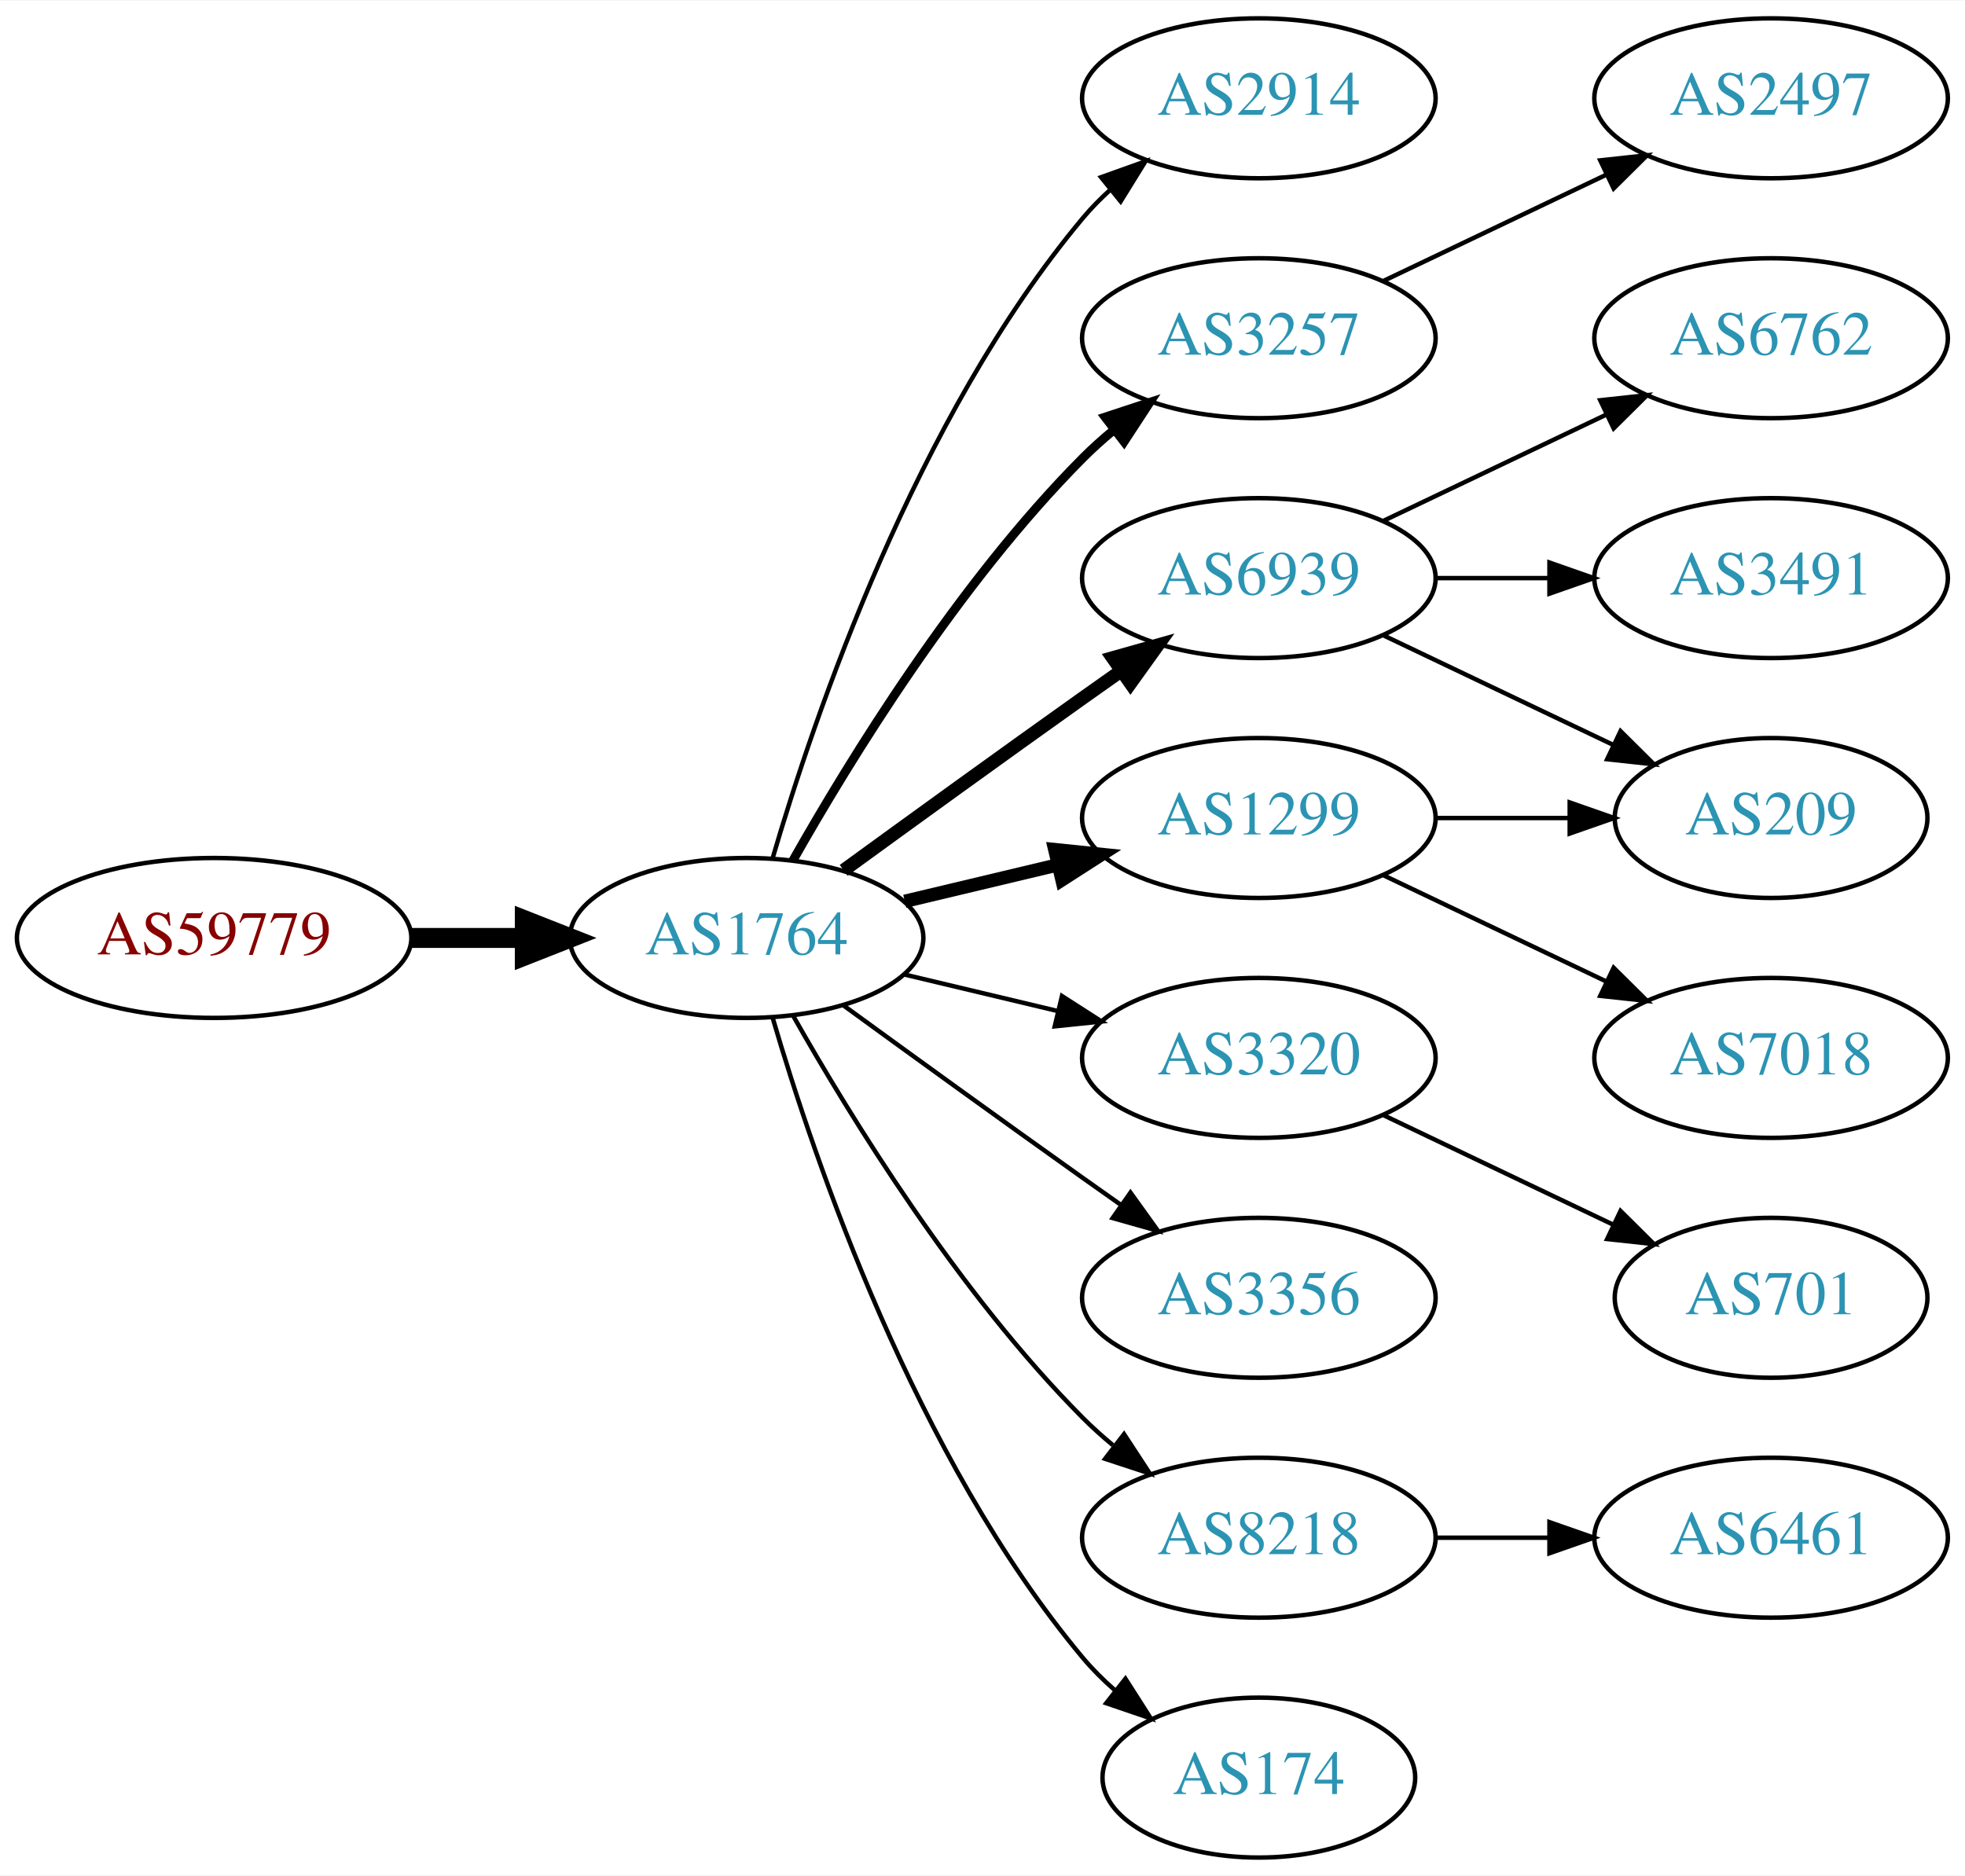
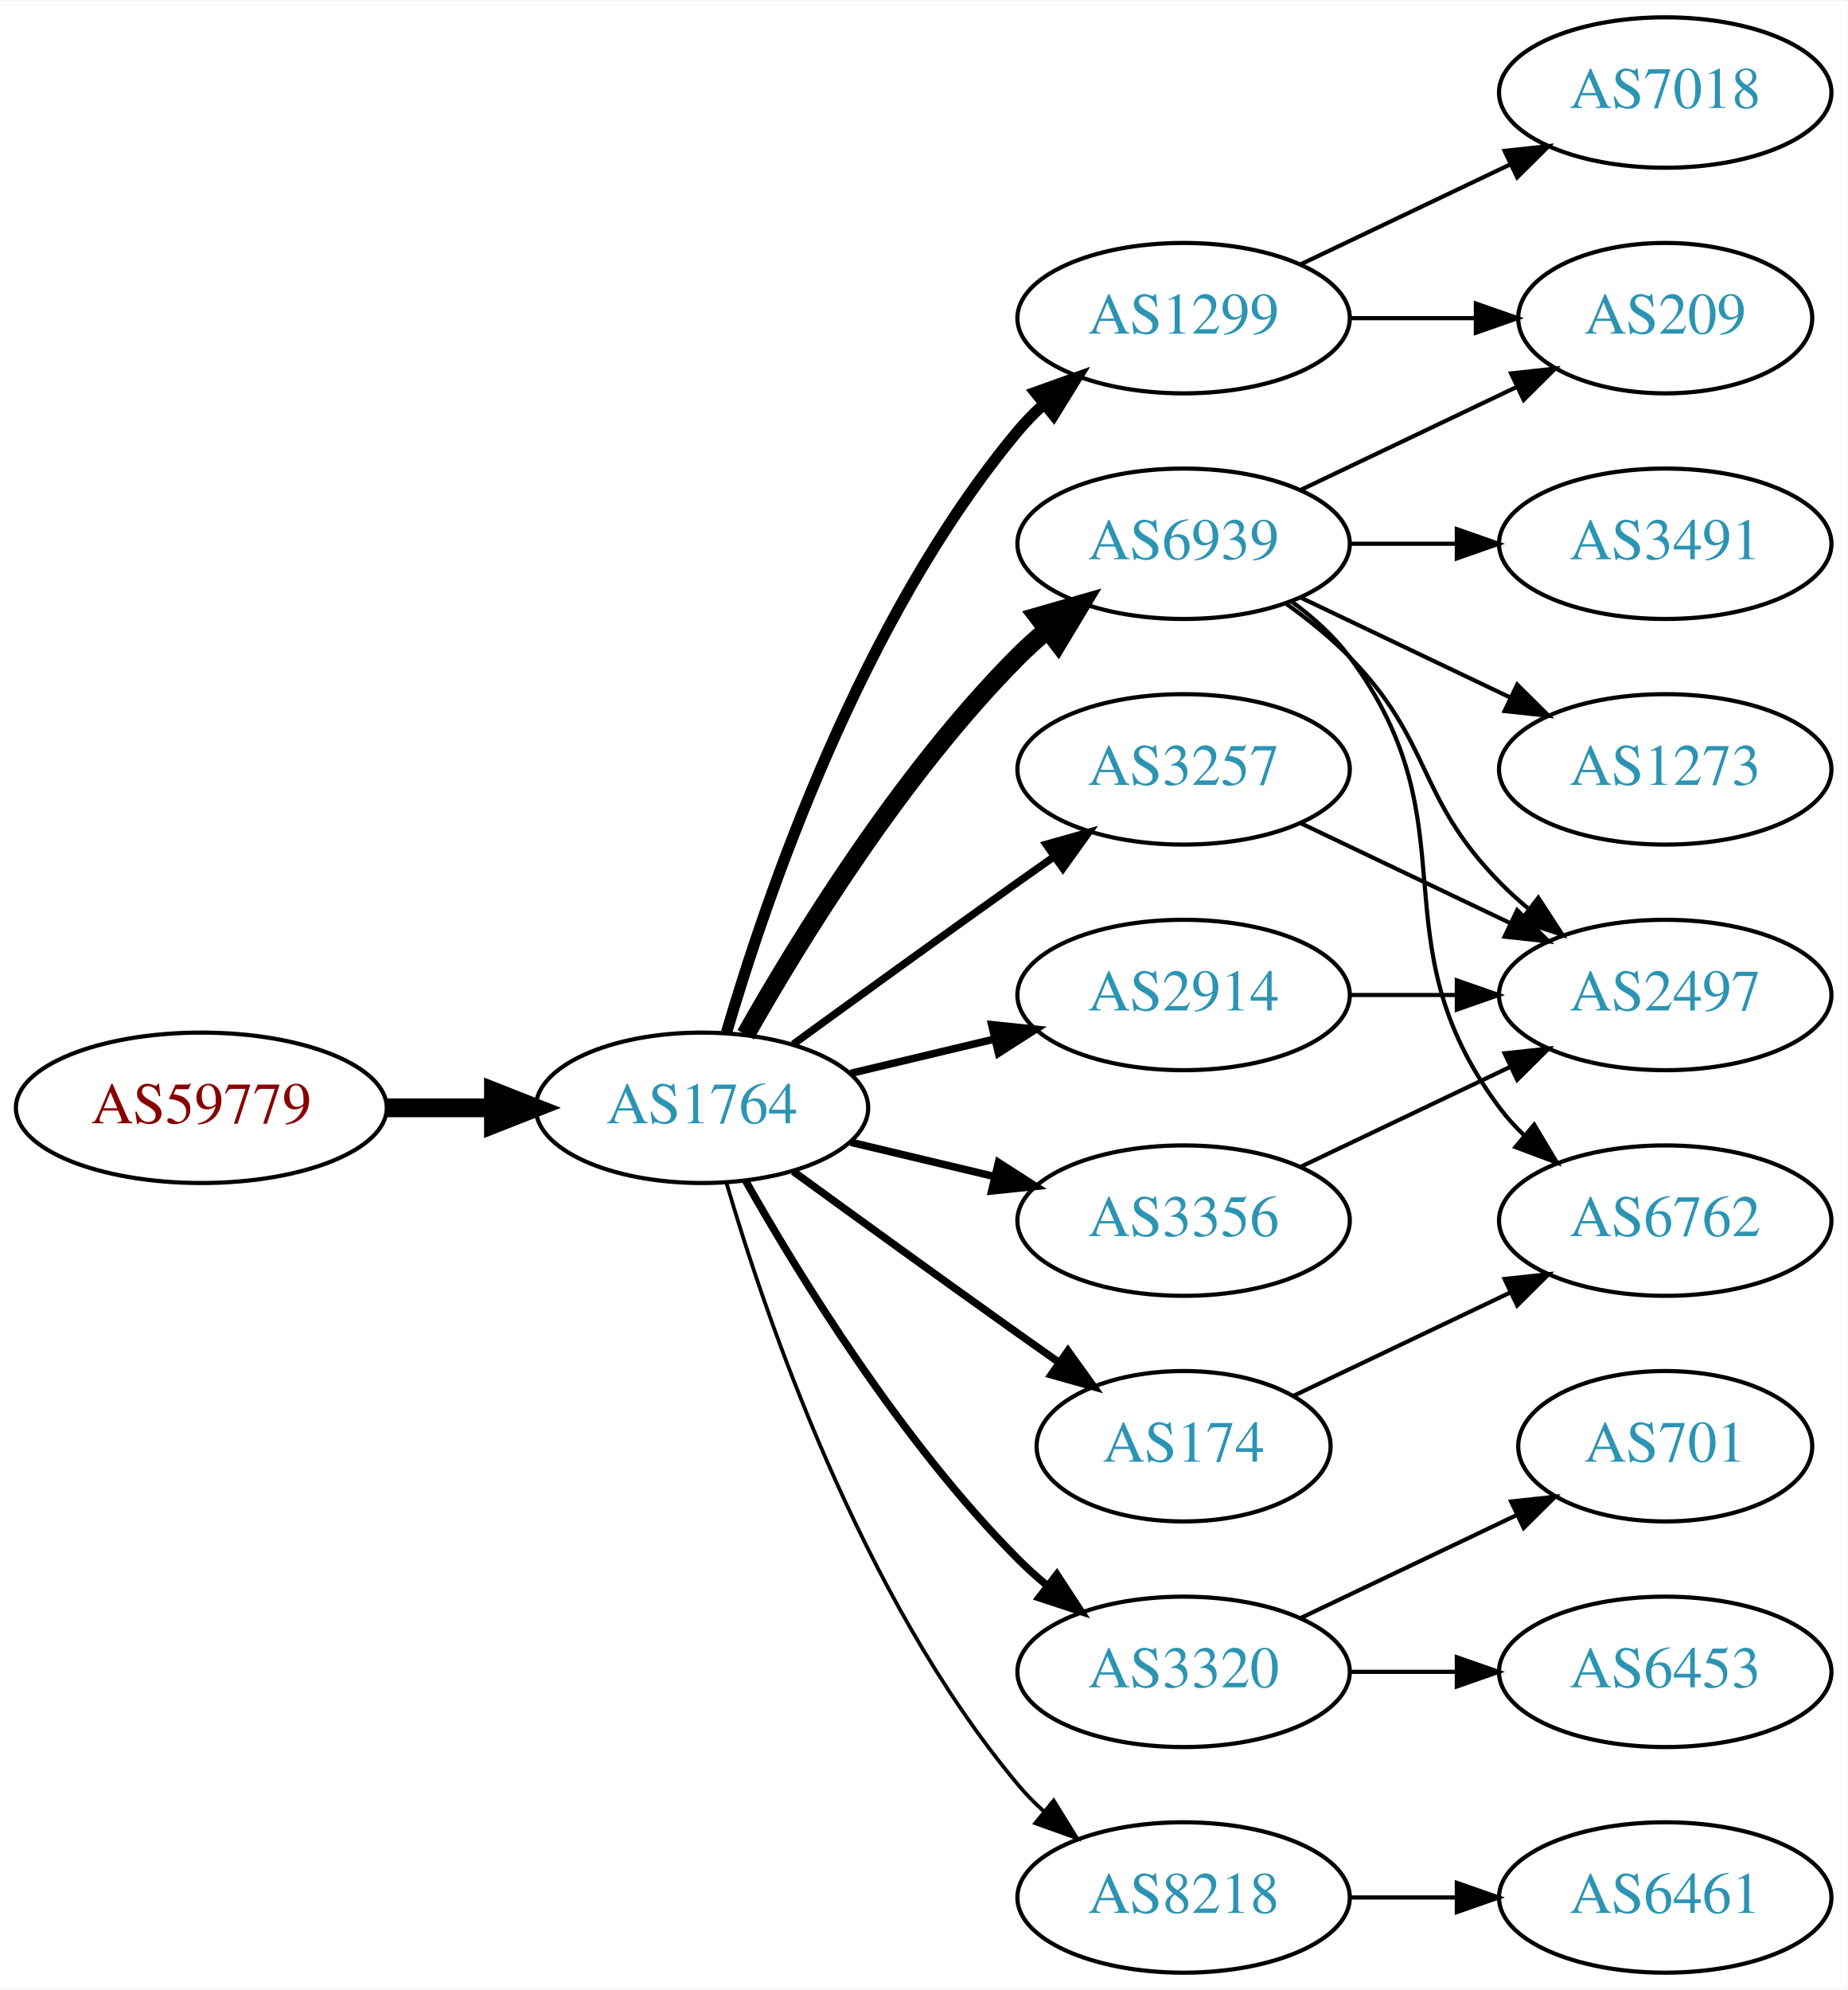
- <svg xmlns="http://www.w3.org/2000/svg" xmlns:xlink="http://www.w3.org/1999/xlink" width="442pt" height="422pt" viewBox="0.00 0.00 442.27 422.00">
-   <g id="graph0" class="graph" transform="scale(1 1) rotate(0) translate(4 418)">
-     <polygon fill="white" stroke="none" points="-4,4 -4,-418 438.271,-418 438.271,4 -4,4" />
+ <svg xmlns="http://www.w3.org/2000/svg" xmlns:xlink="http://www.w3.org/1999/xlink" width="442pt" height="476pt" viewBox="0.00 0.00 442.27 476.00">
+   <g id="graph0" class="graph" transform="scale(1 1) rotate(0) translate(4 472)">
+     <polygon fill="white" stroke="none" points="-4,4 -4,-472 438.271,-472 438.271,4 -4,4" />
    <g id="node1" class="node">
      <g id="a_node1">
        <a xlink:href="/asn/59779" xlink:title="AS59779 ~ Ixolit GmbH [AT]">
          <ellipse fill="#ffffff" stroke="black" cx="44.196" cy="-207" rx="44.393" ry="18" />
          <text text-anchor="middle" x="44.196" y="-203.3" font-family="Times,serif" font-size="14.00" fill="#880000">AS59779</text>
        </a>
      </g>
    </g>
    <g id="node2" class="node">
      <g id="a_node2">
        <a xlink:href="/asn/1764" xlink:title="AS1764 ~ NEXTLAYER-AS [AT]">
          <ellipse fill="#ffffff" stroke="black" cx="164.039" cy="-207" rx="39.794" ry="18" />
          <text text-anchor="middle" x="164.039" y="-203.3" font-family="Times,serif" font-size="14.00" fill="#2c94b3">AS1764</text>
        </a>
      </g>
    </g>
    <g id="edge1" class="edge">
      <path fill="none" stroke="black" stroke-width="4.5" d="M88.407,-207C96.72,-207 105.482,-207 113.965,-207" />
      <polygon fill="black" stroke="black" stroke-width="4.5" points="114.123,-210.938 124.123,-207 114.123,-203.063 114.123,-210.938" />
    </g>
    <g id="node3" class="node">
      <g id="a_node3">
-         <a xlink:href="/asn/2914" xlink:title="AS2914 ~ NTT America, Inc. [US]">
+         <a xlink:href="/asn/1299" xlink:title="AS1299 ~ Telia Carrier [EU]">
          <ellipse fill="#ffffff" stroke="black" cx="279.332" cy="-396" rx="39.794" ry="18" />
-           <text text-anchor="middle" x="279.332" y="-392.3" font-family="Times,serif" font-size="14.00" fill="#2c94b3">AS2914</text>
+           <text text-anchor="middle" x="279.332" y="-392.3" font-family="Times,serif" font-size="14.00" fill="#2c94b3">AS1299</text>
        </a>
      </g>
    </g>
    <g id="edge2" class="edge">
-       <path fill="none" stroke="black" d="M169.913,-225.002C179.227,-256.844 202.043,-323.981 239.685,-369 241.555,-371.237 243.654,-373.374 245.88,-375.396" />
-       <polygon fill="black" stroke="black" points="243.823,-378.234 253.799,-381.804 248.227,-372.793 243.823,-378.234" />
+       <path fill="none" stroke="black" stroke-width="2.7" d="M169.913,-225.002C179.227,-256.844 202.043,-323.981 239.685,-369 241.555,-371.237 243.654,-373.374 245.88,-375.396" />
+       <polygon fill="black" stroke="black" stroke-width="2.7" points="243.823,-378.234 253.799,-381.804 248.227,-372.793 243.823,-378.234" />
    </g>
    <g id="node4" class="node">
      <g id="a_node4">
        <a xlink:href="/asn/3257" xlink:title="AS3257 ~ GTT [DE]">
-           <ellipse fill="#ffffff" stroke="black" cx="279.332" cy="-342" rx="39.794" ry="18" />
-           <text text-anchor="middle" x="279.332" y="-338.3" font-family="Times,serif" font-size="14.00" fill="#2c94b3">AS3257</text>
+           <ellipse fill="#ffffff" stroke="black" cx="279.332" cy="-288" rx="39.794" ry="18" />
+           <text text-anchor="middle" x="279.332" y="-284.3" font-family="Times,serif" font-size="14.00" fill="#2c94b3">AS3257</text>
        </a>
      </g>
    </g>
    <g id="edge3" class="edge">
-       <path fill="none" stroke="black" stroke-width="2" d="M174.498,-224.49C187.28,-247.096 211.712,-286.886 239.685,-315 241.796,-317.121 244.092,-319.188 246.477,-321.171" />
-       <polygon fill="black" stroke="black" stroke-width="2" points="244.73,-324.242 254.793,-327.556 248.993,-318.69 244.73,-324.242" />
+       <path fill="none" stroke="black" stroke-width="1.8" d="M185.887,-222.222C200.821,-233.091 221.435,-248.025 239.685,-261 242.506,-263.005 245.449,-265.085 248.397,-267.159" />
+       <polygon fill="black" stroke="black" stroke-width="1.8" points="246.424,-270.05 256.621,-272.926 250.443,-264.319 246.424,-270.05" />
    </g>
    <g id="node5" class="node">
      <g id="a_node5">
-         <a xlink:href="/asn/6939" xlink:title="AS6939 ~ Hurricane Electric LLC [US]">
-           <ellipse fill="#ffffff" stroke="black" cx="279.332" cy="-288" rx="39.794" ry="18" />
-           <text text-anchor="middle" x="279.332" y="-284.3" font-family="Times,serif" font-size="14.00" fill="#2c94b3">AS6939</text>
+         <a xlink:href="/asn/3320" xlink:title="AS3320 ~ DTAG [DE]">
+           <ellipse fill="#ffffff" stroke="black" cx="279.332" cy="-72" rx="39.794" ry="18" />
+           <text text-anchor="middle" x="279.332" y="-68.3" font-family="Times,serif" font-size="14.00" fill="#2c94b3">AS3320</text>
        </a>
      </g>
    </g>
    <g id="edge4" class="edge">
-       <path fill="none" stroke="black" stroke-width="3" d="M185.887,-222.222C200.821,-233.091 221.435,-248.025 239.685,-261 242.506,-263.005 245.449,-265.085 248.397,-267.159" />
-       <polygon fill="black" stroke="black" stroke-width="3" points="246.424,-270.05 256.621,-272.926 250.443,-264.319 246.424,-270.05" />
+       <path fill="none" stroke="black" stroke-width="1.8" d="M174.498,-189.51C187.28,-166.904 211.712,-127.114 239.685,-99 241.796,-96.879 244.092,-94.812 246.477,-92.829" />
+       <polygon fill="black" stroke="black" stroke-width="1.8" points="248.993,-95.31 254.793,-86.444 244.73,-89.758 248.993,-95.31" />
    </g>
    <g id="node6" class="node">
      <g id="a_node6">
-         <a xlink:href="/asn/3320" xlink:title="AS3320 ~ DTAG [DE]">
-           <ellipse fill="#ffffff" stroke="black" cx="279.332" cy="-180" rx="39.794" ry="18" />
-           <text text-anchor="middle" x="279.332" y="-176.3" font-family="Times,serif" font-size="14.00" fill="#2c94b3">AS3320</text>
+         <a xlink:href="/asn/6939" xlink:title="AS6939 ~ Hurricane Electric LLC [US]">
+           <ellipse fill="#ffffff" stroke="black" cx="279.332" cy="-342" rx="39.794" ry="18" />
+           <text text-anchor="middle" x="279.332" y="-338.3" font-family="Times,serif" font-size="14.00" fill="#2c94b3">AS6939</text>
        </a>
      </g>
    </g>
    <g id="edge5" class="edge">
-       <path fill="none" stroke="black" d="M199.646,-198.752C210.517,-196.162 222.671,-193.265 234.114,-190.538" />
-       <polygon fill="black" stroke="black" points="235.02,-193.92 243.936,-188.197 233.397,-187.111 235.02,-193.92" />
+       <path fill="none" stroke="black" stroke-width="4.5" d="M174.498,-224.49C187.28,-247.096 211.712,-286.886 239.685,-315 241.796,-317.121 244.092,-319.188 246.477,-321.171" />
+       <polygon fill="black" stroke="black" stroke-width="4.5" points="244.463,-324.589 254.793,-327.556 249.259,-318.343 244.463,-324.589" />
    </g>
    <g id="node7" class="node">
      <g id="a_node7">
-         <a xlink:href="/asn/1299" xlink:title="AS1299 ~ Telia Carrier [EU]">
-           <ellipse fill="#ffffff" stroke="black" cx="279.332" cy="-234" rx="39.794" ry="18" />
-           <text text-anchor="middle" x="279.332" y="-230.3" font-family="Times,serif" font-size="14.00" fill="#2c94b3">AS1299</text>
+         <a xlink:href="/asn/174" xlink:title="AS174 ~ Cogent Communications [US]">
+           <ellipse fill="#ffffff" stroke="black" cx="279.332" cy="-126" rx="35.194" ry="18" />
+           <text text-anchor="middle" x="279.332" y="-122.3" font-family="Times,serif" font-size="14.00" fill="#2c94b3">AS174</text>
        </a>
      </g>
    </g>
    <g id="edge6" class="edge">
-       <path fill="none" stroke="black" stroke-width="3" d="M199.646,-215.248C210.517,-217.838 222.671,-220.735 234.114,-223.462" />
-       <polygon fill="black" stroke="black" stroke-width="3" points="233.397,-226.889 243.936,-225.803 235.02,-220.08 233.397,-226.889" />
+       <path fill="none" stroke="black" stroke-width="1.8" d="M185.887,-191.778C200.821,-180.909 221.435,-165.975 239.685,-153 242.895,-150.718 246.264,-148.339 249.619,-145.982" />
+       <polygon fill="black" stroke="black" stroke-width="1.8" points="251.647,-148.834 257.83,-140.23 247.631,-143.101 251.647,-148.834" />
    </g>
    <g id="node8" class="node">
      <g id="a_node8">
-         <a xlink:href="/asn/3356" xlink:title="AS3356 ~ Level 3 Parent, LLC [US]">
-           <ellipse fill="#ffffff" stroke="black" cx="279.332" cy="-126" rx="39.794" ry="18" />
-           <text text-anchor="middle" x="279.332" y="-122.3" font-family="Times,serif" font-size="14.00" fill="#2c94b3">AS3356</text>
+         <a xlink:href="/asn/2914" xlink:title="AS2914 ~ NTT America, Inc. [US]">
+           <ellipse fill="#ffffff" stroke="black" cx="279.332" cy="-234" rx="39.794" ry="18" />
+           <text text-anchor="middle" x="279.332" y="-230.3" font-family="Times,serif" font-size="14.00" fill="#2c94b3">AS2914</text>
        </a>
      </g>
    </g>
    <g id="edge7" class="edge">
-       <path fill="none" stroke="black" d="M185.887,-191.778C200.821,-180.909 221.435,-165.975 239.685,-153 242.506,-150.995 245.449,-148.915 248.397,-146.841" />
-       <polygon fill="black" stroke="black" points="250.443,-149.681 256.621,-141.074 246.424,-143.95 250.443,-149.681" />
+       <path fill="none" stroke="black" stroke-width="1.8" d="M199.646,-215.248C210.517,-217.838 222.671,-220.735 234.114,-223.462" />
+       <polygon fill="black" stroke="black" stroke-width="1.8" points="233.397,-226.889 243.936,-225.803 235.02,-220.08 233.397,-226.889" />
    </g>
    <g id="node9" class="node">
      <g id="a_node9">
        <a xlink:href="/asn/8218" xlink:title="AS8218 ~ legacy Neotelecoms [FR]">
-           <ellipse fill="#ffffff" stroke="black" cx="279.332" cy="-72" rx="39.794" ry="18" />
-           <text text-anchor="middle" x="279.332" y="-68.3" font-family="Times,serif" font-size="14.00" fill="#2c94b3">AS8218</text>
+           <ellipse fill="#ffffff" stroke="black" cx="279.332" cy="-18" rx="39.794" ry="18" />
+           <text text-anchor="middle" x="279.332" y="-14.3" font-family="Times,serif" font-size="14.00" fill="#2c94b3">AS8218</text>
        </a>
      </g>
    </g>
    <g id="edge8" class="edge">
-       <path fill="none" stroke="black" d="M174.498,-189.51C187.28,-166.904 211.712,-127.114 239.685,-99 241.796,-96.879 244.092,-94.812 246.477,-92.829" />
-       <polygon fill="black" stroke="black" points="248.993,-95.31 254.793,-86.444 244.73,-89.758 248.993,-95.31" />
+       <path fill="none" stroke="black" stroke-width="0.9" d="M169.913,-188.998C179.227,-157.156 202.043,-90.019 239.685,-45 241.555,-42.763 243.654,-40.626 245.88,-38.604" />
+       <polygon fill="black" stroke="black" stroke-width="0.9" points="248.227,-41.208 253.799,-32.196 243.823,-35.766 248.227,-41.208" />
    </g>
    <g id="node10" class="node">
      <g id="a_node10">
-         <a xlink:href="/asn/174" xlink:title="AS174 ~ Cogent Communications [US]">
-           <ellipse fill="#ffffff" stroke="black" cx="279.332" cy="-18" rx="35.194" ry="18" />
-           <text text-anchor="middle" x="279.332" y="-14.3" font-family="Times,serif" font-size="14.00" fill="#2c94b3">AS174</text>
+         <a xlink:href="/asn/3356" xlink:title="AS3356 ~ Level 3 Parent, LLC [US]">
+           <ellipse fill="#ffffff" stroke="black" cx="279.332" cy="-180" rx="39.794" ry="18" />
+           <text text-anchor="middle" x="279.332" y="-176.3" font-family="Times,serif" font-size="14.00" fill="#2c94b3">AS3356</text>
        </a>
      </g>
    </g>
    <g id="edge9" class="edge">
-       <path fill="none" stroke="black" d="M169.913,-188.998C179.227,-157.156 202.043,-90.019 239.685,-45 241.838,-42.426 244.292,-39.983 246.896,-37.697" />
-       <polygon fill="black" stroke="black" points="249.303,-40.257 255.007,-31.328 244.98,-34.751 249.303,-40.257" />
+       <path fill="none" stroke="black" stroke-width="1.8" d="M199.646,-198.752C210.517,-196.162 222.671,-193.265 234.114,-190.538" />
+       <polygon fill="black" stroke="black" stroke-width="1.8" points="235.02,-193.92 243.936,-188.197 233.397,-187.111 235.02,-193.92" />
+     </g>
+     <g id="node11" class="node">
+       <g id="a_node11">
+         <a xlink:href="/asn/7018" xlink:title="AS7018 ~ AT&amp;T Services, Inc. [US]">
+           <ellipse fill="#ffffff" stroke="black" cx="394.625" cy="-450" rx="39.794" ry="18" />
+           <text text-anchor="middle" x="394.625" y="-446.3" font-family="Times,serif" font-size="14.00" fill="#2c94b3">AS7018</text>
+         </a>
+       </g>
+     </g>
+     <g id="edge10" class="edge">
+       <path fill="none" stroke="black" d="M307.468,-408.934C322.462,-416.081 341.283,-425.052 357.506,-432.785" />
+       <polygon fill="black" stroke="black" points="356.177,-436.028 366.71,-437.171 359.188,-429.709 356.177,-436.028" />
+     </g>
+     <g id="node12" class="node">
+       <g id="a_node12">
+         <a xlink:href="/asn/209" xlink:title="AS209 ~ CenturyLink Communications, LLC [US]">
+           <ellipse fill="#ffffff" stroke="black" cx="394.625" cy="-396" rx="35.194" ry="18" />
+           <text text-anchor="middle" x="394.625" y="-392.3" font-family="Times,serif" font-size="14.00" fill="#2c94b3">AS209</text>
+         </a>
+       </g>
+     </g>
+     <g id="edge11" class="edge">
+       <path fill="none" stroke="black" d="M319.004,-396C328.709,-396 339.2,-396 349.163,-396" />
+       <polygon fill="black" stroke="black" points="349.299,-399.5 359.299,-396 349.299,-392.5 349.299,-399.5" />
+     </g>
+     <g id="node13" class="node">
+       <g id="a_node13">
+         <a xlink:href="/asn/2497" xlink:title="AS2497 ~ Internet Initiative Japan Inc. [JP]">
+           <ellipse fill="#ffffff" stroke="black" cx="394.625" cy="-234" rx="39.794" ry="18" />
+           <text text-anchor="middle" x="394.625" y="-230.3" font-family="Times,serif" font-size="14.00" fill="#2c94b3">AS2497</text>
+         </a>
+       </g>
+     </g>
+     <g id="edge12" class="edge">
+       <path fill="none" stroke="black" d="M307.468,-275.066C322.462,-267.919 341.283,-258.948 357.506,-251.215" />
+       <polygon fill="black" stroke="black" points="359.188,-254.291 366.71,-246.829 356.177,-247.972 359.188,-254.291" />
+     </g>
+     <g id="node14" class="node">
+       <g id="a_node14">
+         <a xlink:href="/asn/6453" xlink:title="AS6453 ~ TATA COMMUNICATIONS (AMERICA) INC [US]">
+           <ellipse fill="#ffffff" stroke="black" cx="394.625" cy="-72" rx="39.794" ry="18" />
+           <text text-anchor="middle" x="394.625" y="-68.3" font-family="Times,serif" font-size="14.00" fill="#2c94b3">AS6453</text>
+         </a>
+       </g>
+     </g>
+     <g id="edge13" class="edge">
+       <path fill="none" stroke="black" d="M319.004,-72C327.207,-72 335.971,-72 344.503,-72" />
+       <polygon fill="black" stroke="black" points="344.742,-75.5 354.742,-72 344.742,-68.5 344.742,-75.5" />
    </g>
    <g id="node15" class="node">
      <g id="a_node15">
-         <a xlink:href="/asn/2497" xlink:title="AS2497 ~ Internet Initiative Japan Inc. [JP]">
-           <ellipse fill="#ffffff" stroke="black" cx="394.625" cy="-396" rx="39.794" ry="18" />
-           <text text-anchor="middle" x="394.625" y="-392.3" font-family="Times,serif" font-size="14.00" fill="#2c94b3">AS2497</text>
-         </a>
-       </g>
-     </g>
-     <g id="edge14" class="edge">
-       <path fill="none" stroke="black" d="M307.468,-354.934C322.462,-362.081 341.283,-371.052 357.506,-378.785" />
-       <polygon fill="black" stroke="black" points="356.177,-382.028 366.71,-383.171 359.188,-375.709 356.177,-382.028" />
-     </g>
-     <g id="node11" class="node">
-       <g id="a_node11">
-         <a xlink:href="/asn/209" xlink:title="AS209 ~ CenturyLink Communications, LLC [US]">
-           <ellipse fill="#ffffff" stroke="black" cx="394.625" cy="-234" rx="35.194" ry="18" />
-           <text text-anchor="middle" x="394.625" y="-230.3" font-family="Times,serif" font-size="14.00" fill="#2c94b3">AS209</text>
-         </a>
-       </g>
-     </g>
-     <g id="edge10" class="edge">
-       <path fill="none" stroke="black" d="M307.468,-275.066C322.9,-267.71 342.385,-258.423 358.92,-250.541" />
-       <polygon fill="black" stroke="black" points="360.741,-253.551 368.262,-246.089 357.729,-247.232 360.741,-253.551" />
-     </g>
-     <g id="node12" class="node">
-       <g id="a_node12">
-         <a xlink:href="/asn/3491" xlink:title="AS3491 ~ PCCW Global, Inc. [US]">
-           <ellipse fill="#ffffff" stroke="black" cx="394.625" cy="-288" rx="39.794" ry="18" />
-           <text text-anchor="middle" x="394.625" y="-284.3" font-family="Times,serif" font-size="14.00" fill="#2c94b3">AS3491</text>
-         </a>
-       </g>
-     </g>
-     <g id="edge11" class="edge">
-       <path fill="none" stroke="black" d="M319.004,-288C327.207,-288 335.971,-288 344.503,-288" />
-       <polygon fill="black" stroke="black" points="344.742,-291.5 354.742,-288 344.742,-284.5 344.742,-291.5" />
-     </g>
-     <g id="node13" class="node">
-       <g id="a_node13">
-         <a xlink:href="/asn/6762" xlink:title="AS6762 ~ TELECOM ITALIA SPARKLE S.p.A. [IT]">
-           <ellipse fill="#ffffff" stroke="black" cx="394.625" cy="-342" rx="39.794" ry="18" />
-           <text text-anchor="middle" x="394.625" y="-338.3" font-family="Times,serif" font-size="14.00" fill="#2c94b3">AS6762</text>
-         </a>
-       </g>
-     </g>
-     <g id="edge12" class="edge">
-       <path fill="none" stroke="black" d="M307.468,-300.934C322.462,-308.081 341.283,-317.052 357.506,-324.785" />
-       <polygon fill="black" stroke="black" points="356.177,-328.028 366.71,-329.171 359.188,-321.709 356.177,-328.028" />
-     </g>
-     <g id="node14" class="node">
-       <g id="a_node14">
        <a xlink:href="/asn/701" xlink:title="AS701 ~ UUNET [US]">
          <ellipse fill="#ffffff" stroke="black" cx="394.625" cy="-126" rx="35.194" ry="18" />
          <text text-anchor="middle" x="394.625" y="-122.3" font-family="Times,serif" font-size="14.00" fill="#2c94b3">AS701</text>
        </a>
      </g>
    </g>
-     <g id="edge13" class="edge">
-       <path fill="none" stroke="black" d="M307.468,-167.066C322.9,-159.71 342.385,-150.423 358.92,-142.541" />
-       <polygon fill="black" stroke="black" points="360.741,-145.551 368.262,-138.089 357.729,-139.232 360.741,-145.551" />
-     </g>
-     <g id="edge15" class="edge">
-       <path fill="none" stroke="black" d="M319.004,-234C328.709,-234 339.2,-234 349.163,-234" />
-       <polygon fill="black" stroke="black" points="349.299,-237.5 359.299,-234 349.299,-230.5 349.299,-237.5" />
+     <g id="edge14" class="edge">
+       <path fill="none" stroke="black" d="M307.468,-84.934C322.9,-92.29 342.385,-101.577 358.92,-109.459" />
+       <polygon fill="black" stroke="black" points="357.729,-112.768 368.262,-113.911 360.741,-106.449 357.729,-112.768" />
+     </g>
+     <g id="edge17" class="edge">
+       <path fill="none" stroke="black" d="M307.468,-354.934C322.9,-362.29 342.385,-371.577 358.92,-379.459" />
+       <polygon fill="black" stroke="black" points="357.729,-382.768 368.262,-383.911 360.741,-376.449 357.729,-382.768" />
+     </g>
+     <g id="edge16" class="edge">
+       <path fill="none" stroke="black" d="M303.926,-327.611C309.182,-323.852 314.513,-319.563 318.978,-315 339.151,-294.383 334.806,-281.617 354.978,-261 357.071,-258.861 359.354,-256.782 361.731,-254.79" />
+       <polygon fill="black" stroke="black" points="364.249,-257.268 370.031,-248.389 359.974,-251.725 364.249,-257.268" />
    </g>
    <g id="node16" class="node">
      <g id="a_node16">
-         <a xlink:href="/asn/7018" xlink:title="AS7018 ~ AT&amp;T Services, Inc. [US]">
-           <ellipse fill="#ffffff" stroke="black" cx="394.625" cy="-180" rx="39.794" ry="18" />
-           <text text-anchor="middle" x="394.625" y="-176.3" font-family="Times,serif" font-size="14.00" fill="#2c94b3">AS7018</text>
-         </a>
-       </g>
-     </g>
-     <g id="edge16" class="edge">
-       <path fill="none" stroke="black" d="M307.468,-221.066C322.462,-213.919 341.283,-204.948 357.506,-197.215" />
-       <polygon fill="black" stroke="black" points="359.188,-200.291 366.71,-192.829 356.177,-193.972 359.188,-200.291" />
+         <a xlink:href="/asn/1273" xlink:title="AS1273 ~ Vodafone Group PLC [EU]">
+           <ellipse fill="#ffffff" stroke="black" cx="394.625" cy="-288" rx="39.794" ry="18" />
+           <text text-anchor="middle" x="394.625" y="-284.3" font-family="Times,serif" font-size="14.00" fill="#2c94b3">AS1273</text>
+         </a>
+       </g>
+     </g>
+     <g id="edge15" class="edge">
+       <path fill="none" stroke="black" d="M307.468,-329.066C322.462,-321.919 341.283,-312.948 357.506,-305.215" />
+       <polygon fill="black" stroke="black" points="359.188,-308.291 366.71,-300.829 356.177,-301.972 359.188,-308.291" />
    </g>
    <g id="node17" class="node">
      <g id="a_node17">
+         <a xlink:href="/asn/3491" xlink:title="AS3491 ~ PCCW Global, Inc. [US]">
+           <ellipse fill="#ffffff" stroke="black" cx="394.625" cy="-342" rx="39.794" ry="18" />
+           <text text-anchor="middle" x="394.625" y="-338.3" font-family="Times,serif" font-size="14.00" fill="#2c94b3">AS3491</text>
+         </a>
+       </g>
+     </g>
+     <g id="edge18" class="edge">
+       <path fill="none" stroke="black" d="M319.004,-342C327.207,-342 335.971,-342 344.503,-342" />
+       <polygon fill="black" stroke="black" points="344.742,-345.5 354.742,-342 344.742,-338.5 344.742,-345.5" />
+     </g>
+     <g id="node18" class="node">
+       <g id="a_node18">
+         <a xlink:href="/asn/6762" xlink:title="AS6762 ~ TELECOM ITALIA SPARKLE S.p.A. [IT]">
+           <ellipse fill="#ffffff" stroke="black" cx="394.625" cy="-180" rx="39.794" ry="18" />
+           <text text-anchor="middle" x="394.625" y="-176.3" font-family="Times,serif" font-size="14.00" fill="#2c94b3">AS6762</text>
+         </a>
+       </g>
+     </g>
+     <g id="edge19" class="edge">
+       <path fill="none" stroke="black" d="M305.262,-328.118C310.338,-324.389 315.256,-319.984 318.978,-315 349.249,-274.458 324.707,-247.542 354.978,-207 356.723,-204.664 358.73,-202.455 360.893,-200.383" />
+       <polygon fill="black" stroke="black" points="363.253,-202.973 368.694,-193.882 358.771,-197.595 363.253,-202.973" />
+     </g>
+     <g id="edge20" class="edge">
+       <path fill="none" stroke="black" d="M305.757,-138.119C321.059,-145.413 340.783,-154.814 357.665,-162.86" />
+       <polygon fill="black" stroke="black" points="356.172,-166.026 366.705,-167.169 359.184,-159.707 356.172,-166.026" />
+     </g>
+     <g id="edge22" class="edge">
+       <path fill="none" stroke="black" d="M319.004,-234C327.207,-234 335.971,-234 344.503,-234" />
+       <polygon fill="black" stroke="black" points="344.742,-237.5 354.742,-234 344.742,-230.5 344.742,-237.5" />
+     </g>
+     <g id="node19" class="node">
+       <g id="a_node19">
        <a xlink:href="/asn/6461" xlink:title="AS6461 ~ Zayo Bandwidth [US]">
-           <ellipse fill="#ffffff" stroke="black" cx="394.625" cy="-72" rx="39.794" ry="18" />
-           <text text-anchor="middle" x="394.625" y="-68.3" font-family="Times,serif" font-size="14.00" fill="#2c94b3">AS6461</text>
-         </a>
-       </g>
-     </g>
-     <g id="edge17" class="edge">
-       <path fill="none" stroke="black" d="M319.004,-72C327.207,-72 335.971,-72 344.503,-72" />
-       <polygon fill="black" stroke="black" points="344.742,-75.5 354.742,-72 344.742,-68.5 344.742,-75.5" />
+           <ellipse fill="#ffffff" stroke="black" cx="394.625" cy="-18" rx="39.794" ry="18" />
+           <text text-anchor="middle" x="394.625" y="-14.3" font-family="Times,serif" font-size="14.00" fill="#2c94b3">AS6461</text>
+         </a>
+       </g>
+     </g>
+     <g id="edge21" class="edge">
+       <path fill="none" stroke="black" d="M319.004,-18C327.207,-18 335.971,-18 344.503,-18" />
+       <polygon fill="black" stroke="black" points="344.742,-21.5 354.742,-18 344.742,-14.5 344.742,-21.5" />
+     </g>
+     <g id="edge23" class="edge">
+       <path fill="none" stroke="black" d="M307.468,-192.934C322.462,-200.081 341.283,-209.052 357.506,-216.785" />
+       <polygon fill="black" stroke="black" points="356.177,-220.028 366.71,-221.171 359.188,-213.709 356.177,-220.028" />
    </g>
  </g>
</svg>
